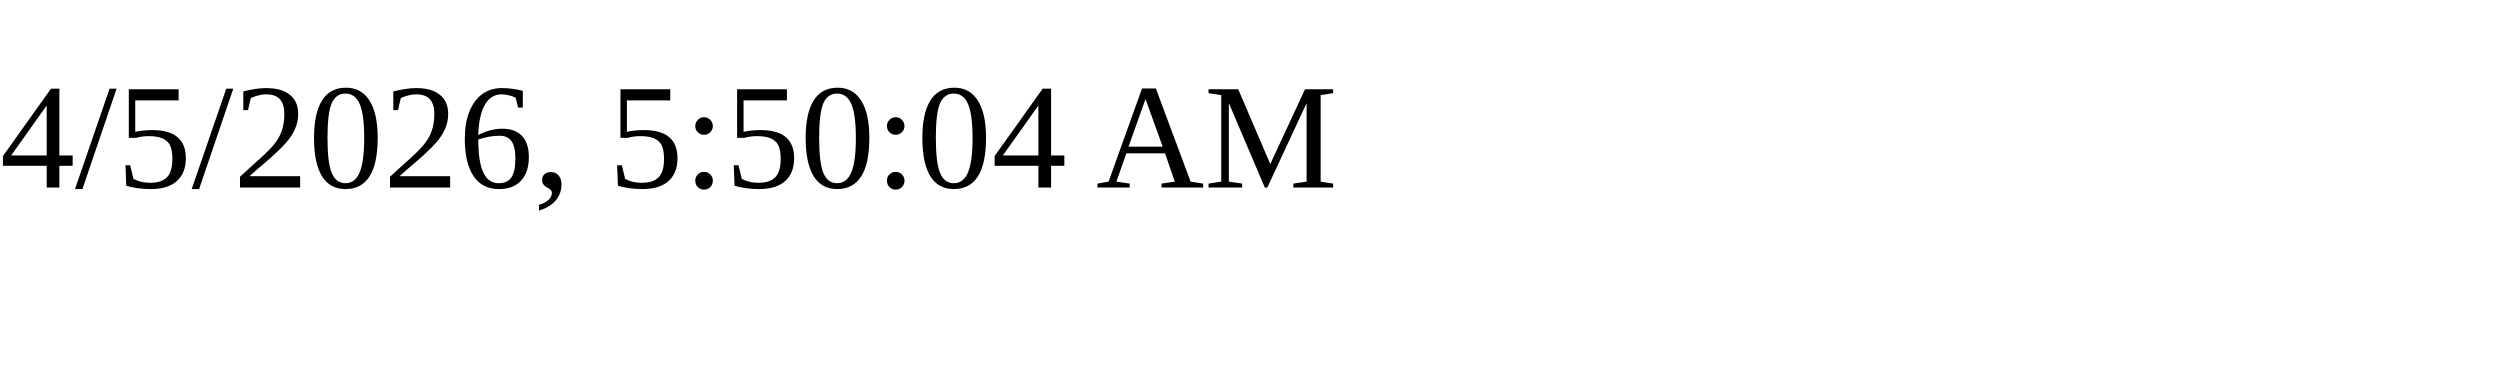
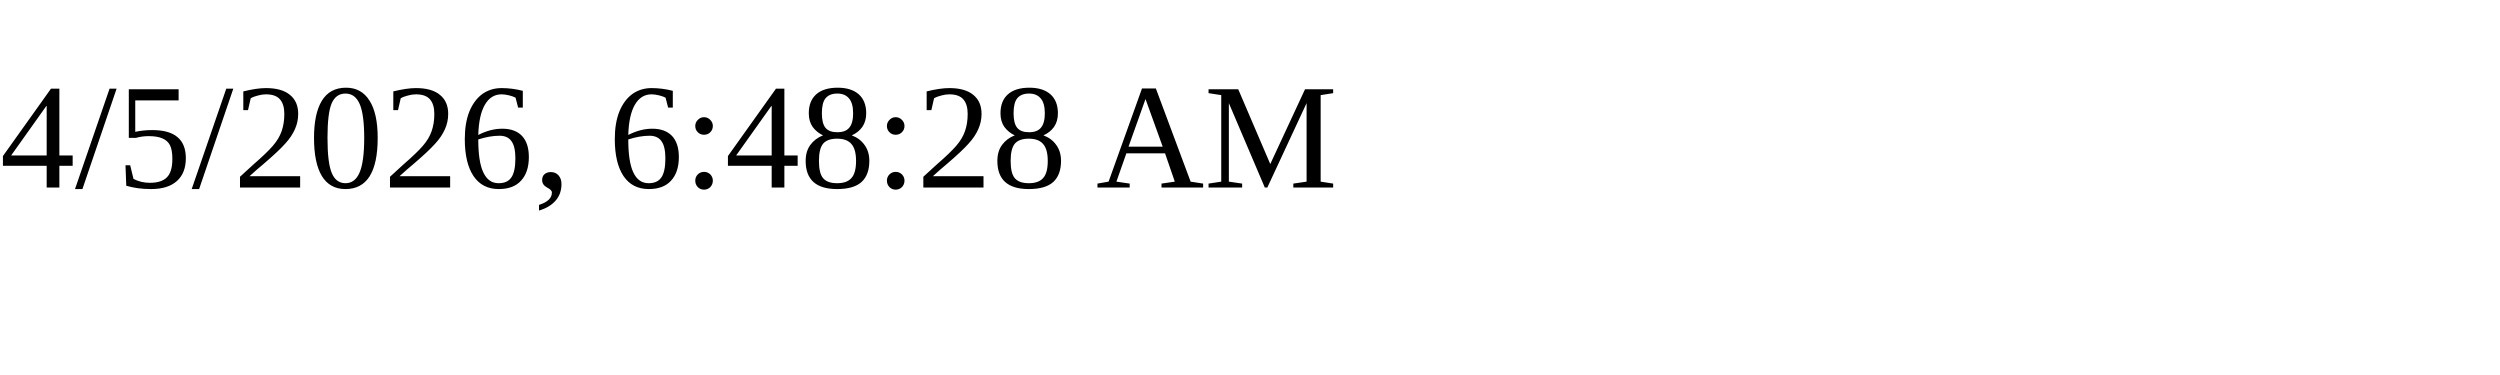
<svg xmlns="http://www.w3.org/2000/svg" height="30" width="200">
-   <text x="0" y="15">4/5/2026, 5:50:04 AM</text>
+   <text x="0" y="15">4/5/2026, 6:48:28 AM</text>
</svg>
